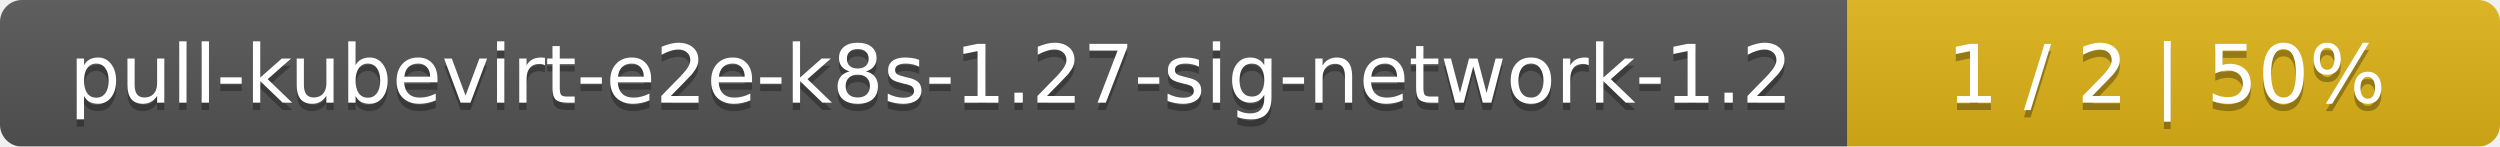
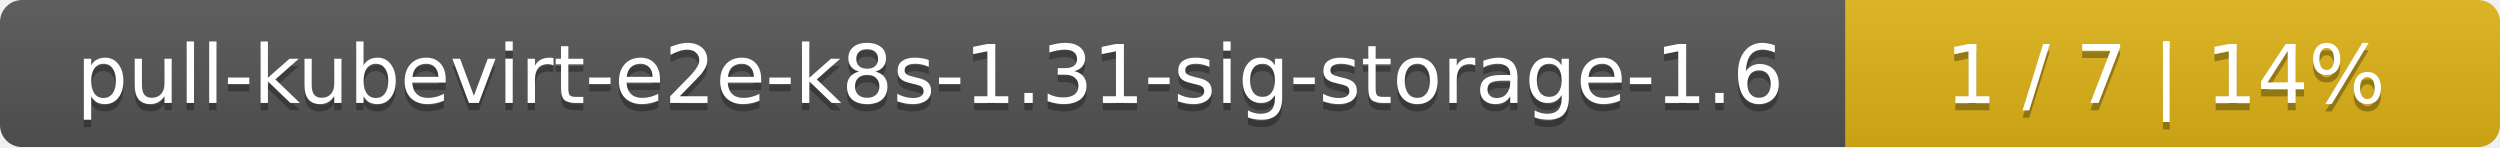
- <svg xmlns="http://www.w3.org/2000/svg" width="341" height="20">
+ <svg xmlns="http://www.w3.org/2000/svg" width="340" height="20">
  <linearGradient id="smooth" x2="0" y2="100%">
    <stop offset="0" stop-color="#bbb" stop-opacity=".1" />
    <stop offset="1" stop-opacity=".1" />
  </linearGradient>
  <mask id="round">
-     <rect width="341" height="20" rx="3" fill="#fff" />
+     <rect width="340" height="20" rx="3" fill="#fff" />
  </mask>
  <g mask="url(#round)">
-     <rect width="252" height="20" fill="#555" />
-     <rect x="252" width="89" height="20" fill="#dfb317" />
-     <rect width="341" height="20" fill="url(#smooth)" />
+     <rect width="251" height="20" fill="#555" />
+     <rect x="251" width="89" height="20" fill="#dfb317" />
+     <rect width="340" height="20" fill="url(#smooth)" />
  </g>
  <g fill="#fff" text-anchor="middle" font-family="DejaVu Sans,Verdana,Geneva,sans-serif" font-size="11">
-     <text x="127" y="15" fill="#010101" fill-opacity=".3">pull-kubevirt-e2e-k8s-1.27-sig-network-1.2</text>
-     <text x="127" y="14">pull-kubevirt-e2e-k8s-1.27-sig-network-1.2</text>
-     <text x="295.5" y="15" fill="#010101" fill-opacity=".3">1 / 2    |    50%</text>
-     <text x="295.5" y="14">1 / 2    |    50%</text>
+     <text x="126.5" y="15" fill="#010101" fill-opacity=".3">pull-kubevirt-e2e-k8s-1.31-sig-storage-1.6</text>
+     <text x="126.5" y="14">pull-kubevirt-e2e-k8s-1.31-sig-storage-1.6</text>
+     <text x="294.5" y="15" fill="#010101" fill-opacity=".3">1 / 7    |    14%</text>
+     <text x="294.5" y="14">1 / 7    |    14%</text>
  </g>
</svg>
